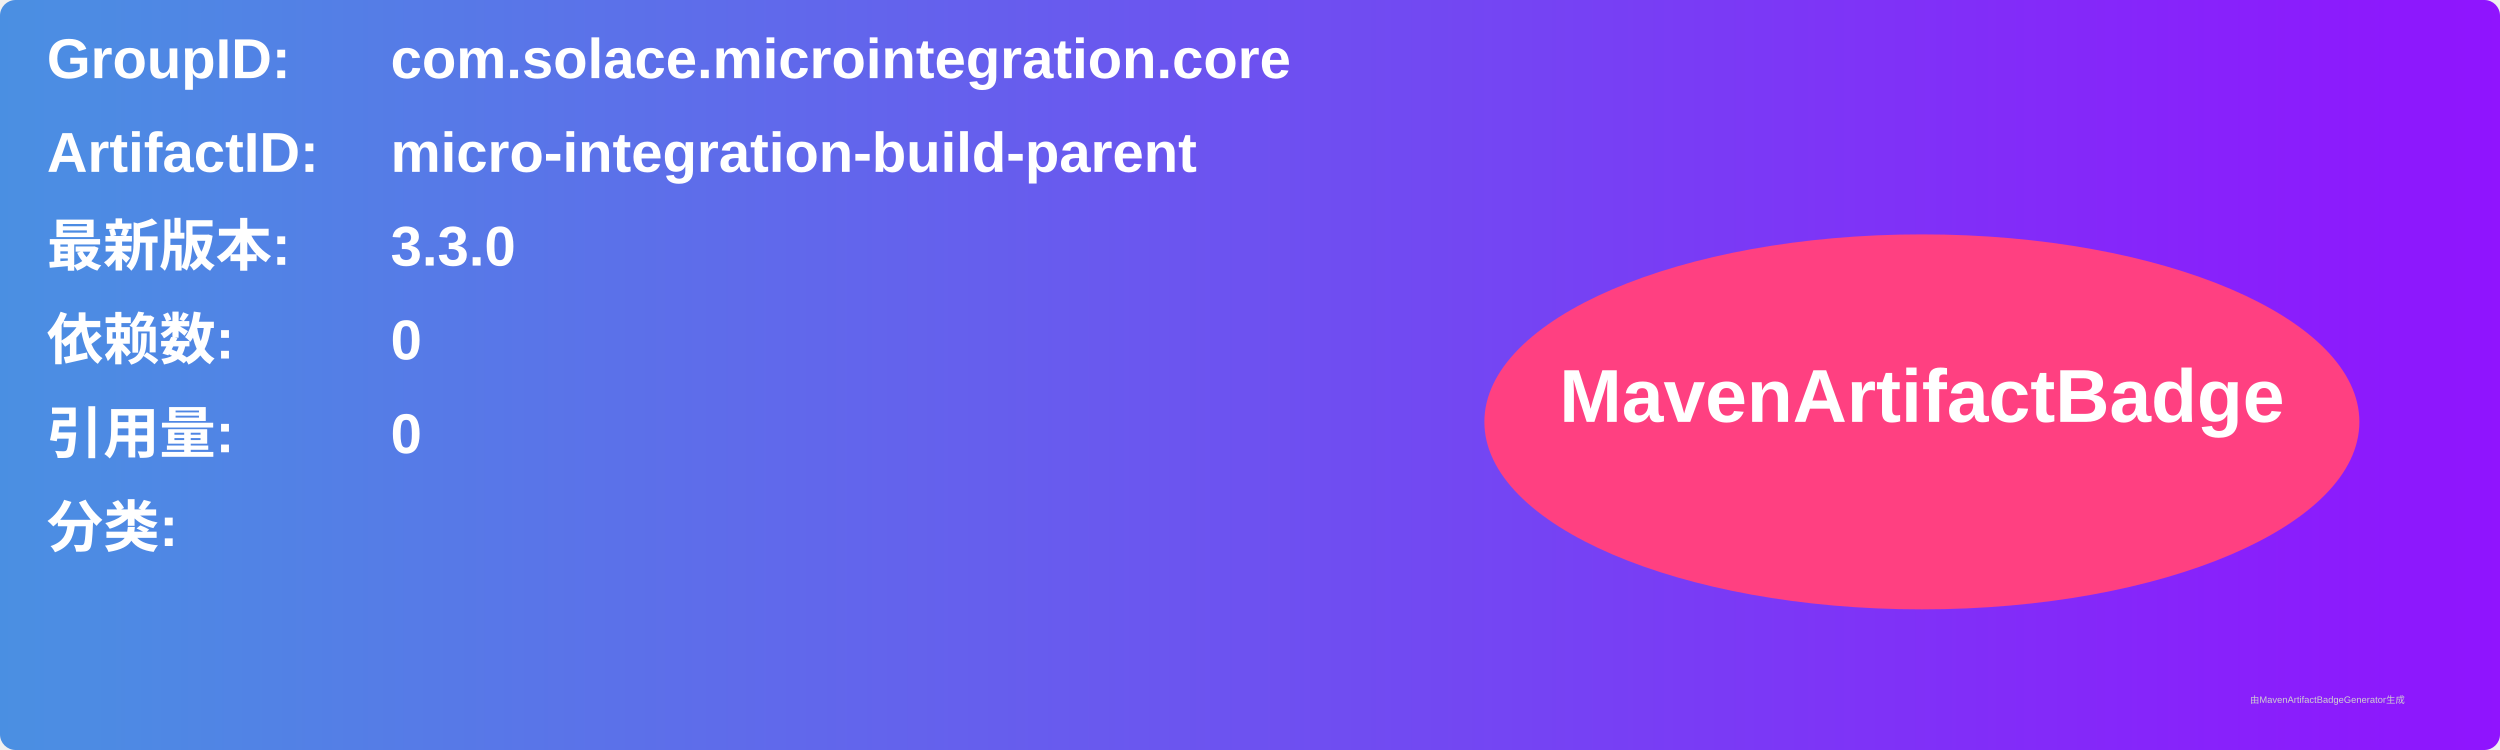
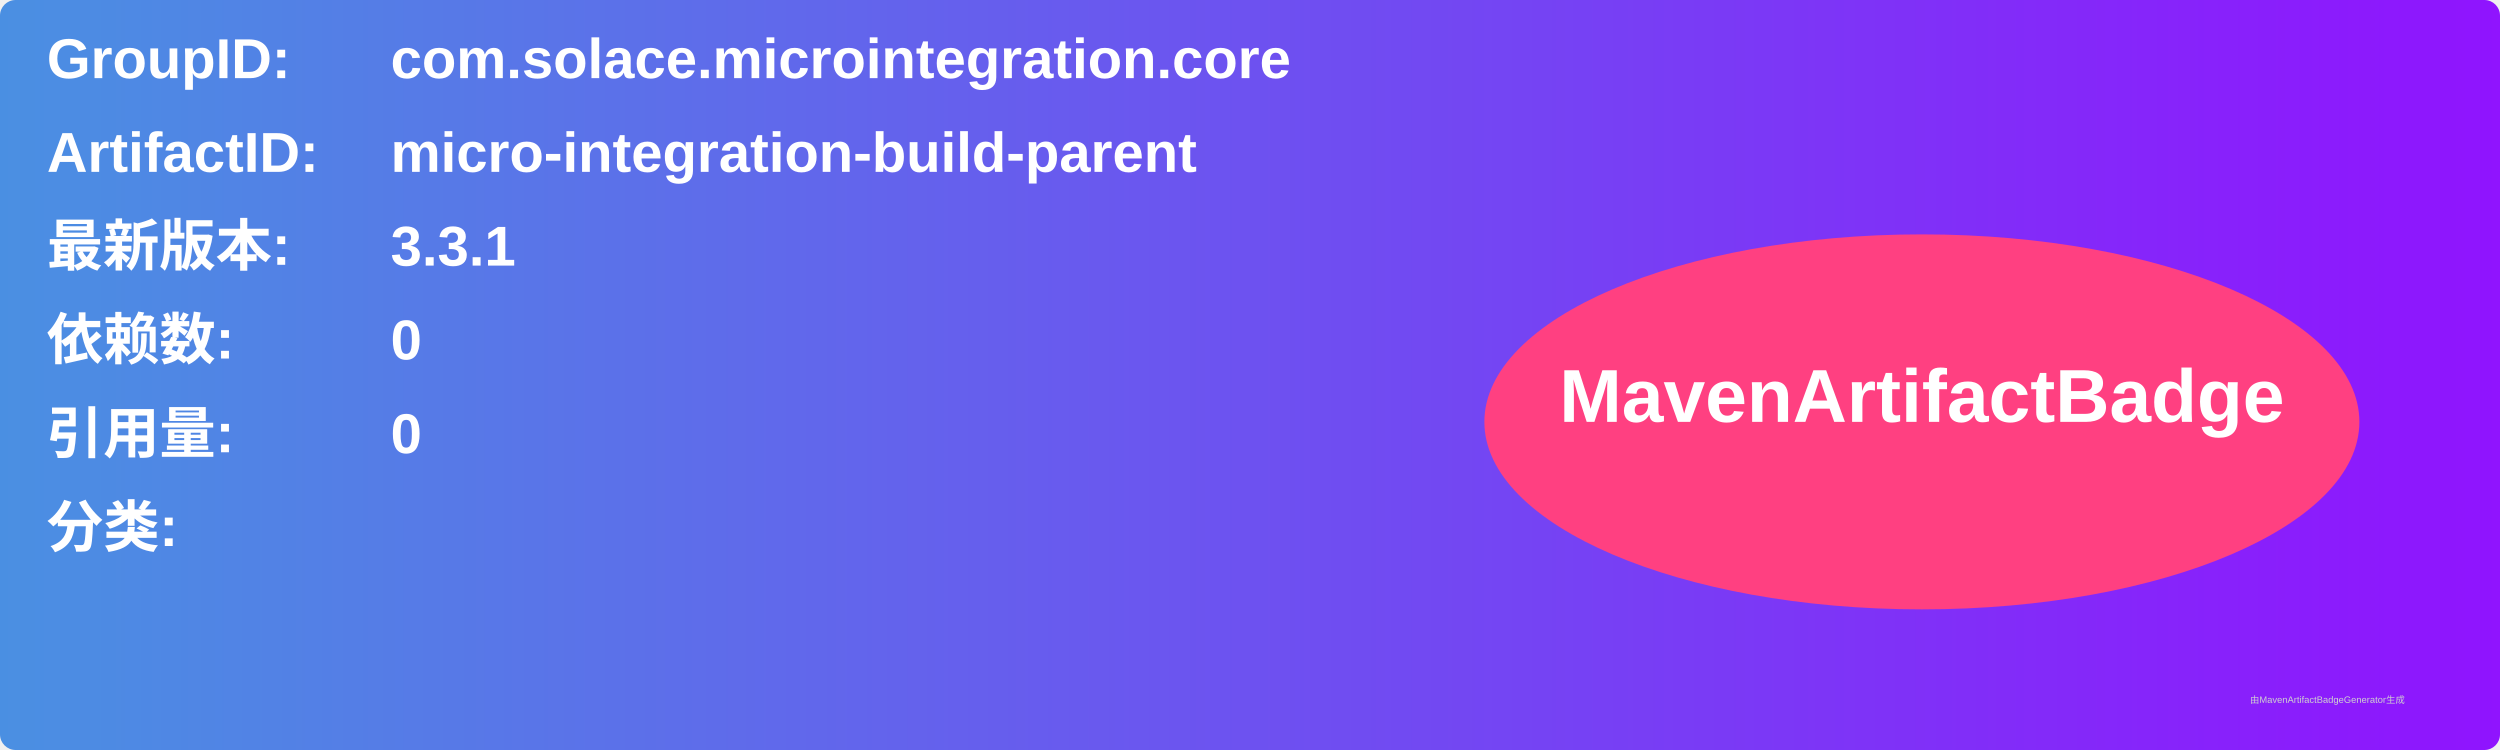
<svg xmlns="http://www.w3.org/2000/svg" width="800" height="240" viewBox="0 0 800 240">
  <linearGradient id="grad" x1="0%" y1="0%" x2="100%" y2="0%">
    <stop offset="0%" stop-color="#4a90e2" />
    <stop offset="100%" stop-color="#9013fe" />
  </linearGradient>
  <rect width="100%" height="100%" rx="5" ry="5" fill="url(#grad)" />
  <g transform="translate(15, 15)">
    <text x="0" y="10" font-family="Arial" font-size="18" fill="white" font-weight="bold" width="260">GroupID:</text>
    <text x="110" y="10" font-family="Arial" font-size="18" fill="white" font-weight="bold" width="460">com.solace.microintegration.core</text>
    <text x="0" y="40" font-family="Arial" font-size="18" fill="white" font-weight="bold" width="260">ArtifactID:</text>
    <text x="110" y="40" font-family="Arial" font-size="18" fill="white" font-weight="bold" width="460">micro-integration-build-parent</text>
    <text x="0" y="70" font-family="Arial" font-size="18" fill="white" font-weight="bold">最新版本:</text>
    <text x="110" y="70" font-family="Arial" font-size="18" fill="white" font-weight="bold">
-       <tspan font-weight="bold">3.3.0</tspan>
+       <tspan font-weight="bold">3.3.1</tspan>
    </text>
    <text x="0" y="100" font-family="Arial" font-size="18" fill="white" font-weight="bold">依赖数: </text>
    <text x="110" y="100" font-family="Arial" font-size="18" fill="white">
      <tspan font-weight="bold">0</tspan>
    </text>
    <text x="0" y="130" font-family="Arial" font-size="18" fill="white" font-weight="bold">引用量: </text>
    <text x="110" y="130" font-family="Arial" font-size="18" fill="white">
      <tspan font-weight="bold">0</tspan>
    </text>
    <text x="0" y="160" font-family="Arial" font-size="18" fill="white" font-weight="bold">分类:</text>
    <text x="10" y="190" font-family="Arial" font-size="10" fill="white">
      <tspan font-weight="bold" />
    </text>
    <ellipse cx="600" cy="120" rx="140" ry="60" fill="#ff4081" />
    <text x="600" y="120" text-anchor="middle" font-family="Arial" font-size="24" fill="white" font-weight="bold">MavenArtifactBadge</text>
  </g>
  <text x="720" y="225" font-family="Arial" font-size="3" fill="#d0d0d0">由MavenArtifactBadgeGenerator生成</text>
</svg>
